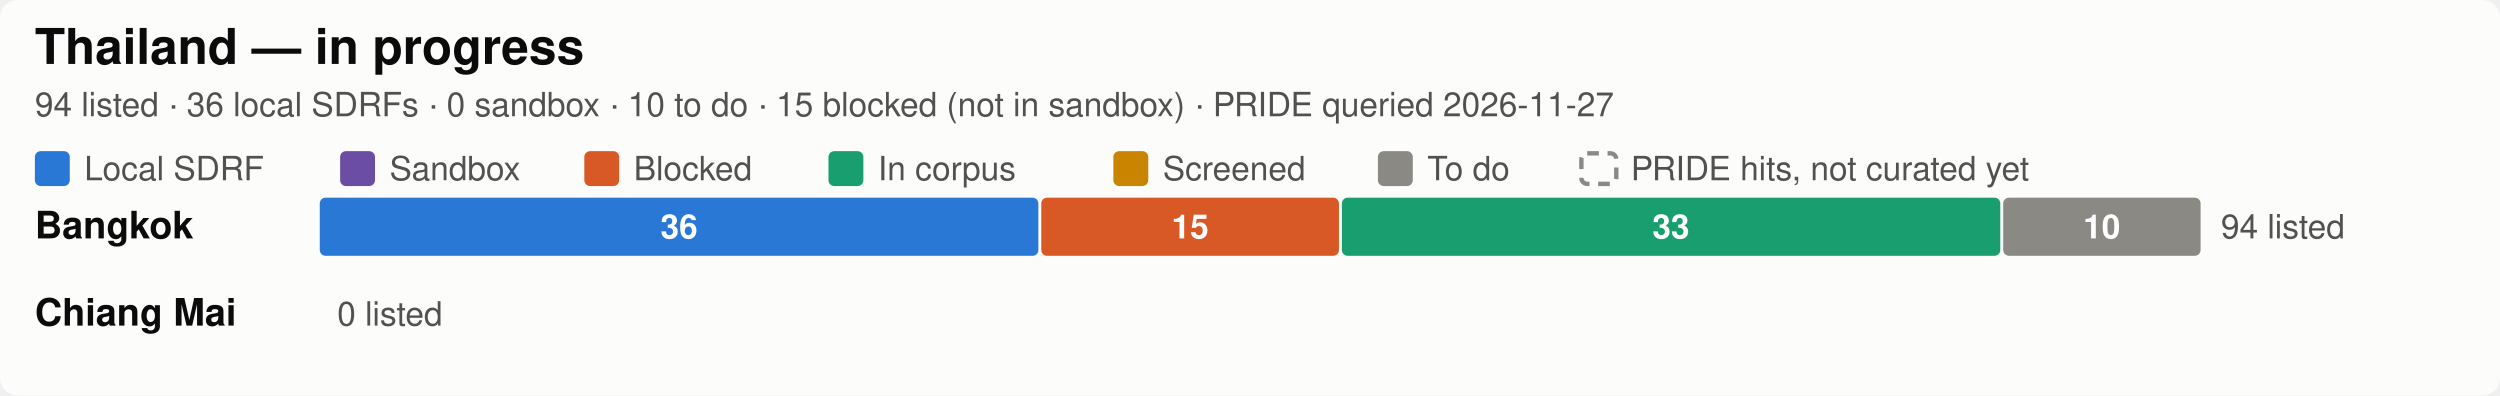
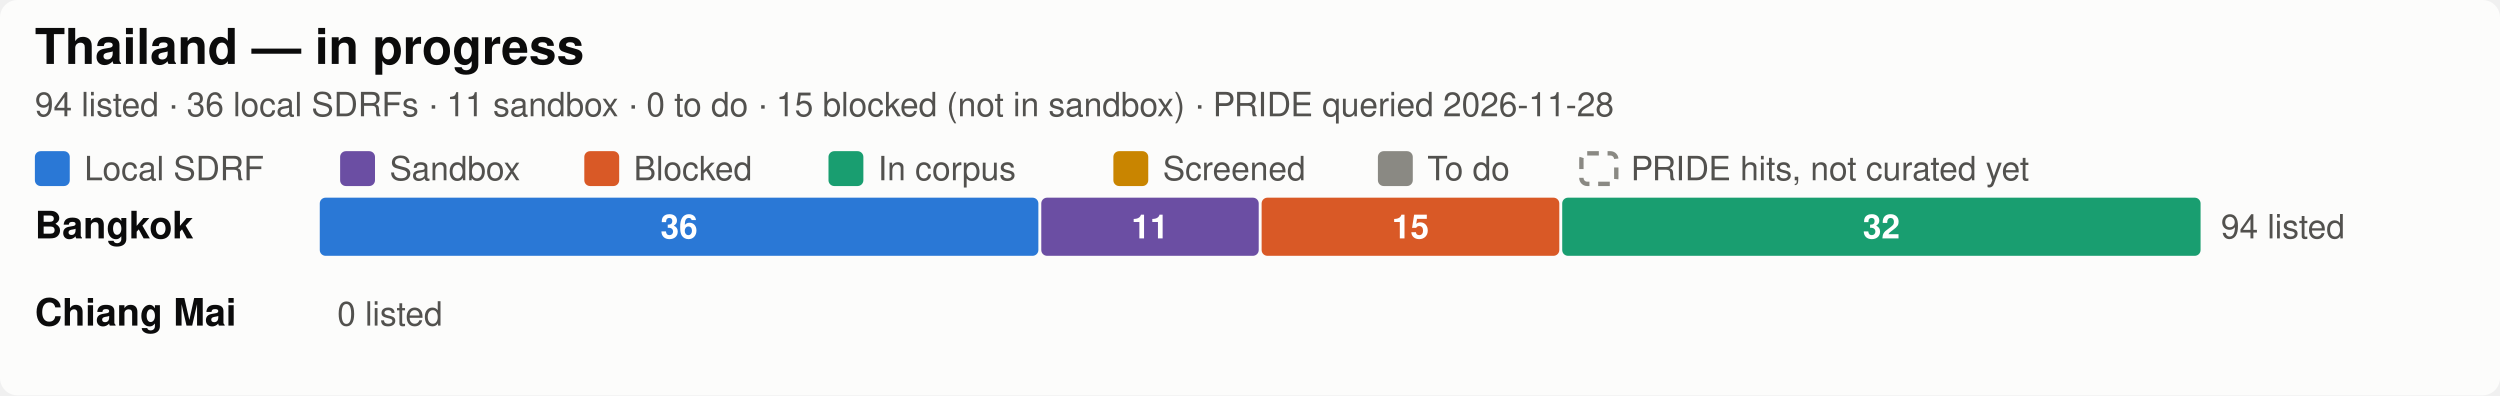
<svg xmlns="http://www.w3.org/2000/svg" width="860" height="136.0" viewBox="0 0 860 136.0" role="img" aria-label="Thailand SDRF progress by city">
  <style>
  .bg { fill: #fcfcfb; }
  .title { fill: #0b0b0b; font-size: 17px; font-weight: 600; }
  .city { fill: #0b0b0b; font-size: 13px; font-weight: 600; }
  .sub, .legend, .total, .axis { fill: #52514e; font-size: 11.5px; }
  .seg { font-size: 11.5px; font-weight: 600; fill: #ffffff; font-variant-numeric: tabular-nums; }
  .uncurated { fill: none; stroke: #8a8983; stroke-width: 1.5; stroke-dasharray: 4 3; }
  .grid { stroke: #e8e7e2; stroke-width: 1; }
  text { font-family: -apple-system, "Segoe UI", Helvetica, Arial, sans-serif; }
  .c-annotated { fill: #2a78d6; }
  .c-sandbox { fill: #6b4ea3; }
  .c-blocked { fill: #d95926; }
  .c-in_corpus { fill: #199e70; }
  .c-screened { fill: #c98500; }
  .c-todo { fill: #8a8983; }

  @media (prefers-color-scheme: dark) {
    .bg { fill: #1a1a19; }
    .title, .city { fill: #ffffff; }
    .sub, .legend, .total, .axis { fill: #c3c2b7; }
    .uncurated { stroke: #8f8e86; }
    .grid { stroke: #3a3a37; }
    .c-annotated { fill: #3987e5; }
    .c-sandbox { fill: #7d5fb5; }
    .c-blocked { fill: #d95926; }
    .c-in_corpus { fill: #199e70; }
    .c-screened { fill: #c98500; }
    .c-todo { fill: #6b6a65; }
  }
</style>
  <rect class="bg" width="860" height="136.0" rx="6" />
  <text class="title" x="12" y="22">Thailand — in progress</text>
-   <text class="sub" x="12" y="40">94 listed · 36 local SDRFs · 0 sandbox · 10 to do · 15 blocked (not in sandbox) · PRIDE queried 2026-11-27</text>
+   <text class="sub" x="12" y="40">94 listed · 36 local SDRFs · 11 sandbox · 0 to do · 15 blocked (not in sandbox) · PRIDE queried 2026-11-28</text>
  <rect class="c-annotated" fill="#2a78d6" x="12.0" y="52.0" width="12" height="12" rx="2" />
  <text class="legend" x="29.0" y="62.0">Local SDRF</text>
  <rect class="c-sandbox" fill="#6b4ea3" x="117.0" y="52.0" width="12" height="12" rx="2" />
  <text class="legend" x="134.0" y="62.0">Sandbox</text>
  <rect class="c-blocked" fill="#d95926" x="201.0" y="52.0" width="12" height="12" rx="2" />
  <text class="legend" x="218.0" y="62.0">Blocked</text>
  <rect class="c-in_corpus" fill="#199e70" x="285.0" y="52.0" width="12" height="12" rx="2" />
  <text class="legend" x="302.0" y="62.0">In corpus</text>
  <rect class="c-screened" fill="#c98500" x="383.0" y="52.0" width="12" height="12" rx="2" />
  <text class="legend" x="400.0" y="62.0">Screened</text>
  <rect class="c-todo" fill="#8a8983" x="474.0" y="52.0" width="12" height="12" rx="2" />
  <text class="legend" x="491.0" y="62.0">To do</text>
  <rect class="uncurated" fill="none" stroke="#8a8983" x="544.0" y="52.75" width="12" height="10.5" rx="2" />
  <text class="legend" x="561.0" y="62.0">PRIDE hits, not curated yet</text>
  <text class="city" x="12" y="82.0">Bangkok</text>
  <rect class="c-annotated" fill="#2a78d6" x="110.0" y="68.0" width="247.2" height="20" rx="2" />
  <text class="seg" x="233.6" y="82.0" text-anchor="middle">36</text>
-   <rect class="c-blocked" fill="#d95926" x="358.2" y="68.0" width="102.4" height="20" rx="2" />
-   <text class="seg" x="409.4" y="82.0" text-anchor="middle">15</text>
-   <rect class="c-in_corpus" fill="#199e70" x="461.6" y="68.0" width="226.5" height="20" rx="2" />
-   <text class="seg" x="574.8" y="82.0" text-anchor="middle">33</text>
-   <rect class="c-todo" fill="#8a8983" x="689.1" y="68.0" width="67.9" height="20" rx="2" />
-   <text class="seg" x="723.0" y="82.0" text-anchor="middle">10</text>
+   <rect class="c-sandbox" fill="#6b4ea3" x="358.2" y="68.0" width="74.8" height="20" rx="2" />
+   <text class="seg" x="395.6" y="82.0" text-anchor="middle">11</text>
+   <rect class="c-blocked" fill="#d95926" x="434.0" y="68.0" width="102.4" height="20" rx="2" />
+   <text class="seg" x="485.2" y="82.0" text-anchor="middle">15</text>
+   <rect class="c-in_corpus" fill="#199e70" x="537.4" y="68.0" width="219.6" height="20" rx="2" />
+   <text class="seg" x="647.2" y="82.0" text-anchor="middle">32</text>
  <text class="total" x="764.0" y="82.0">94 listed</text>
  <text class="city" x="12" y="112.0">Chiang Mai</text>
  <text class="total" x="116.0" y="112.0">0 listed</text>
</svg>
